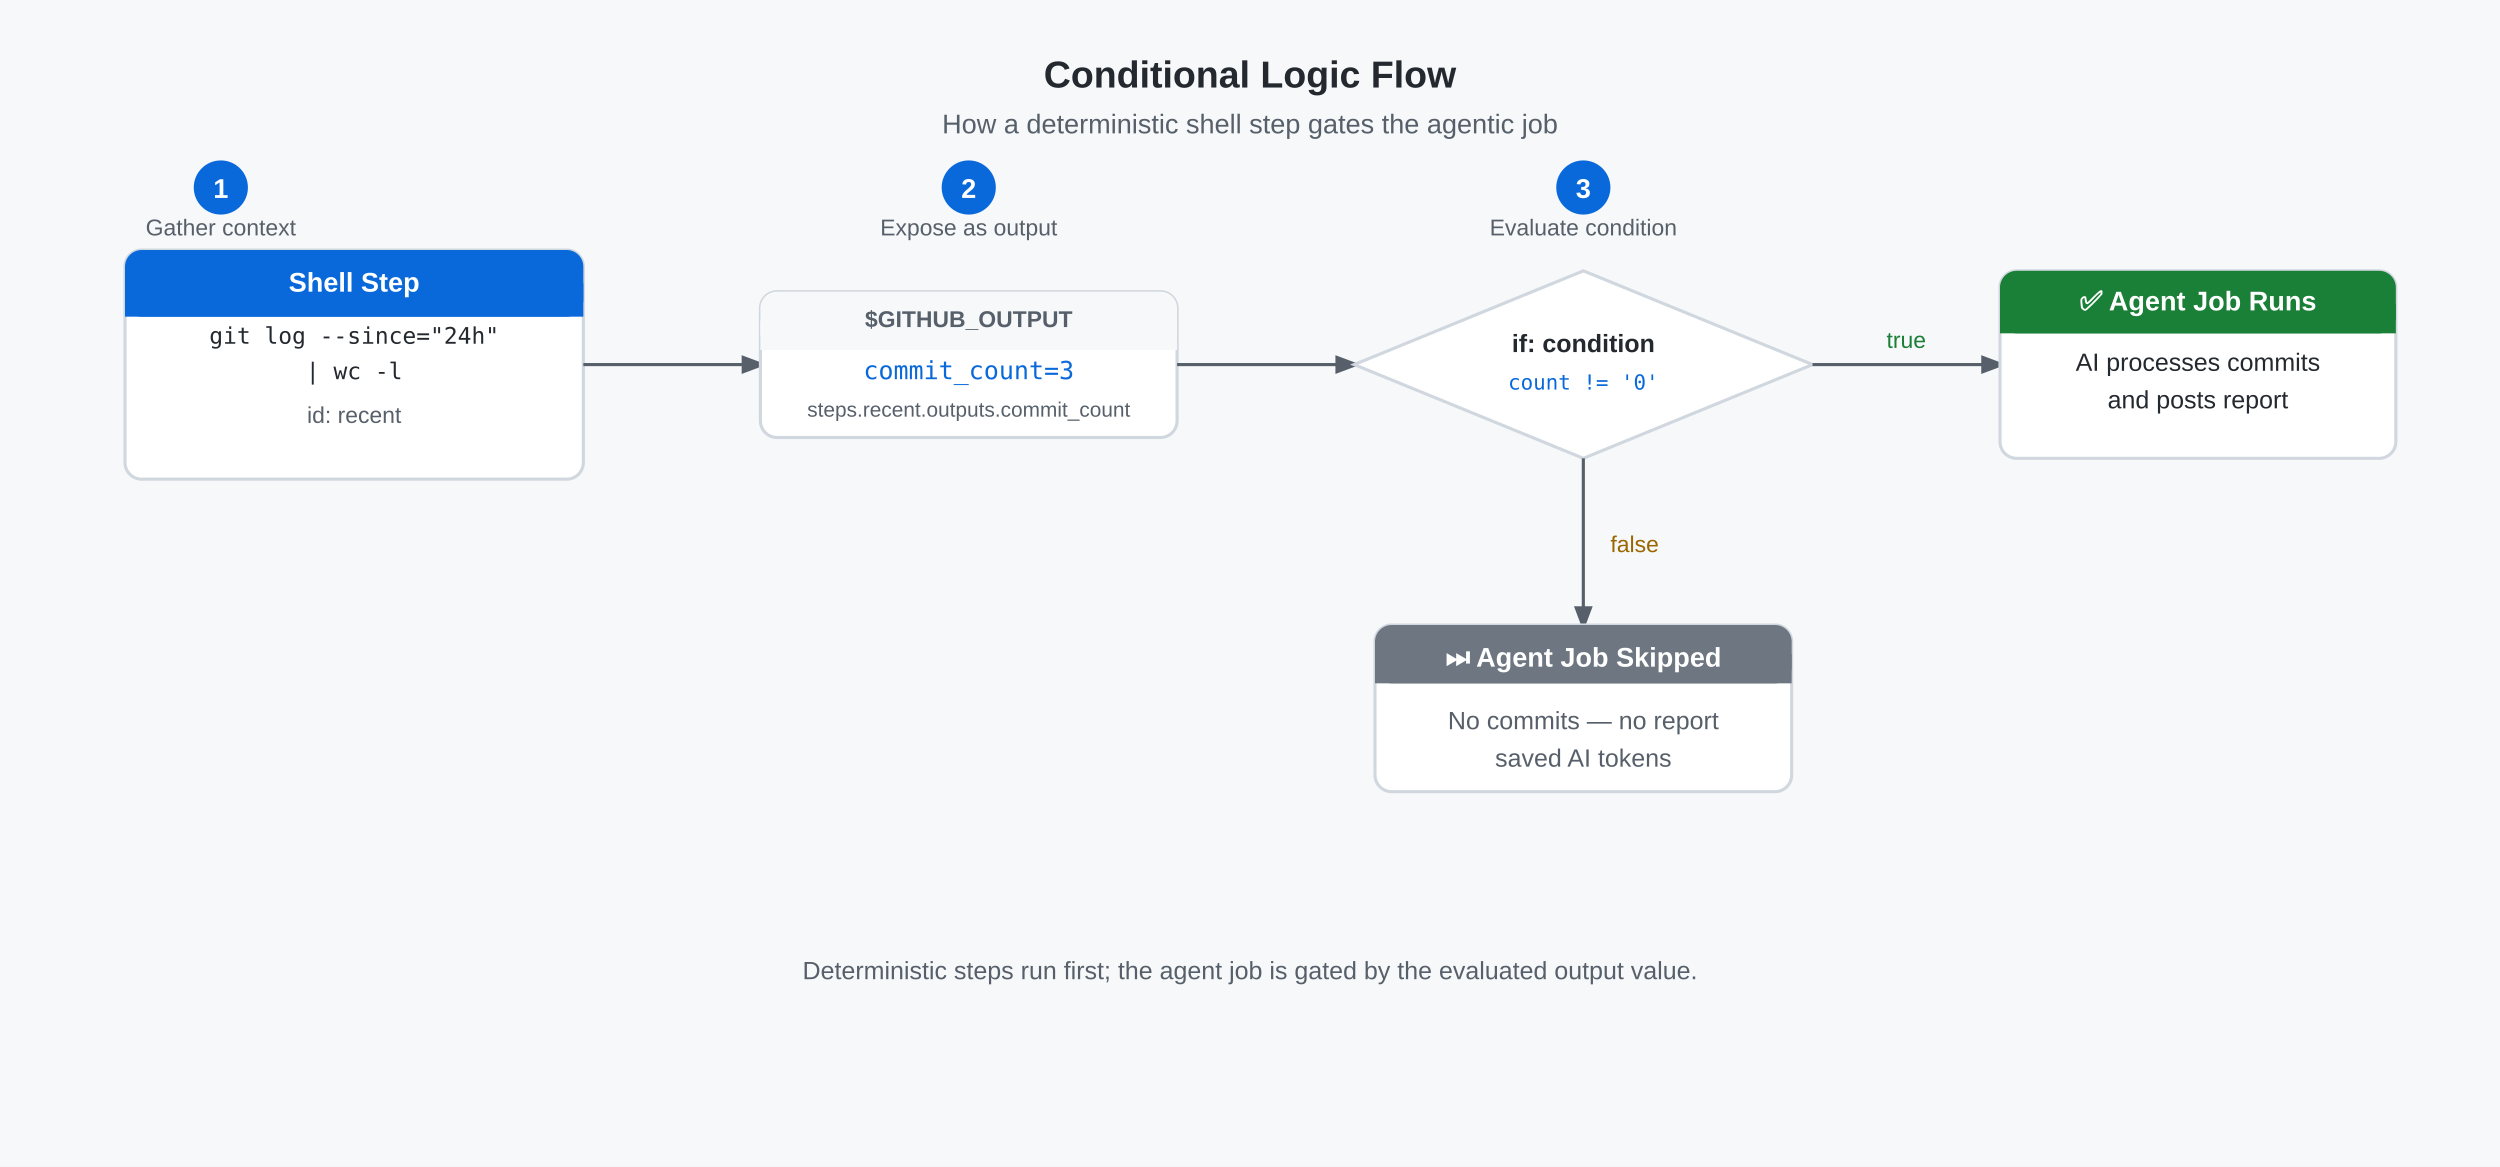
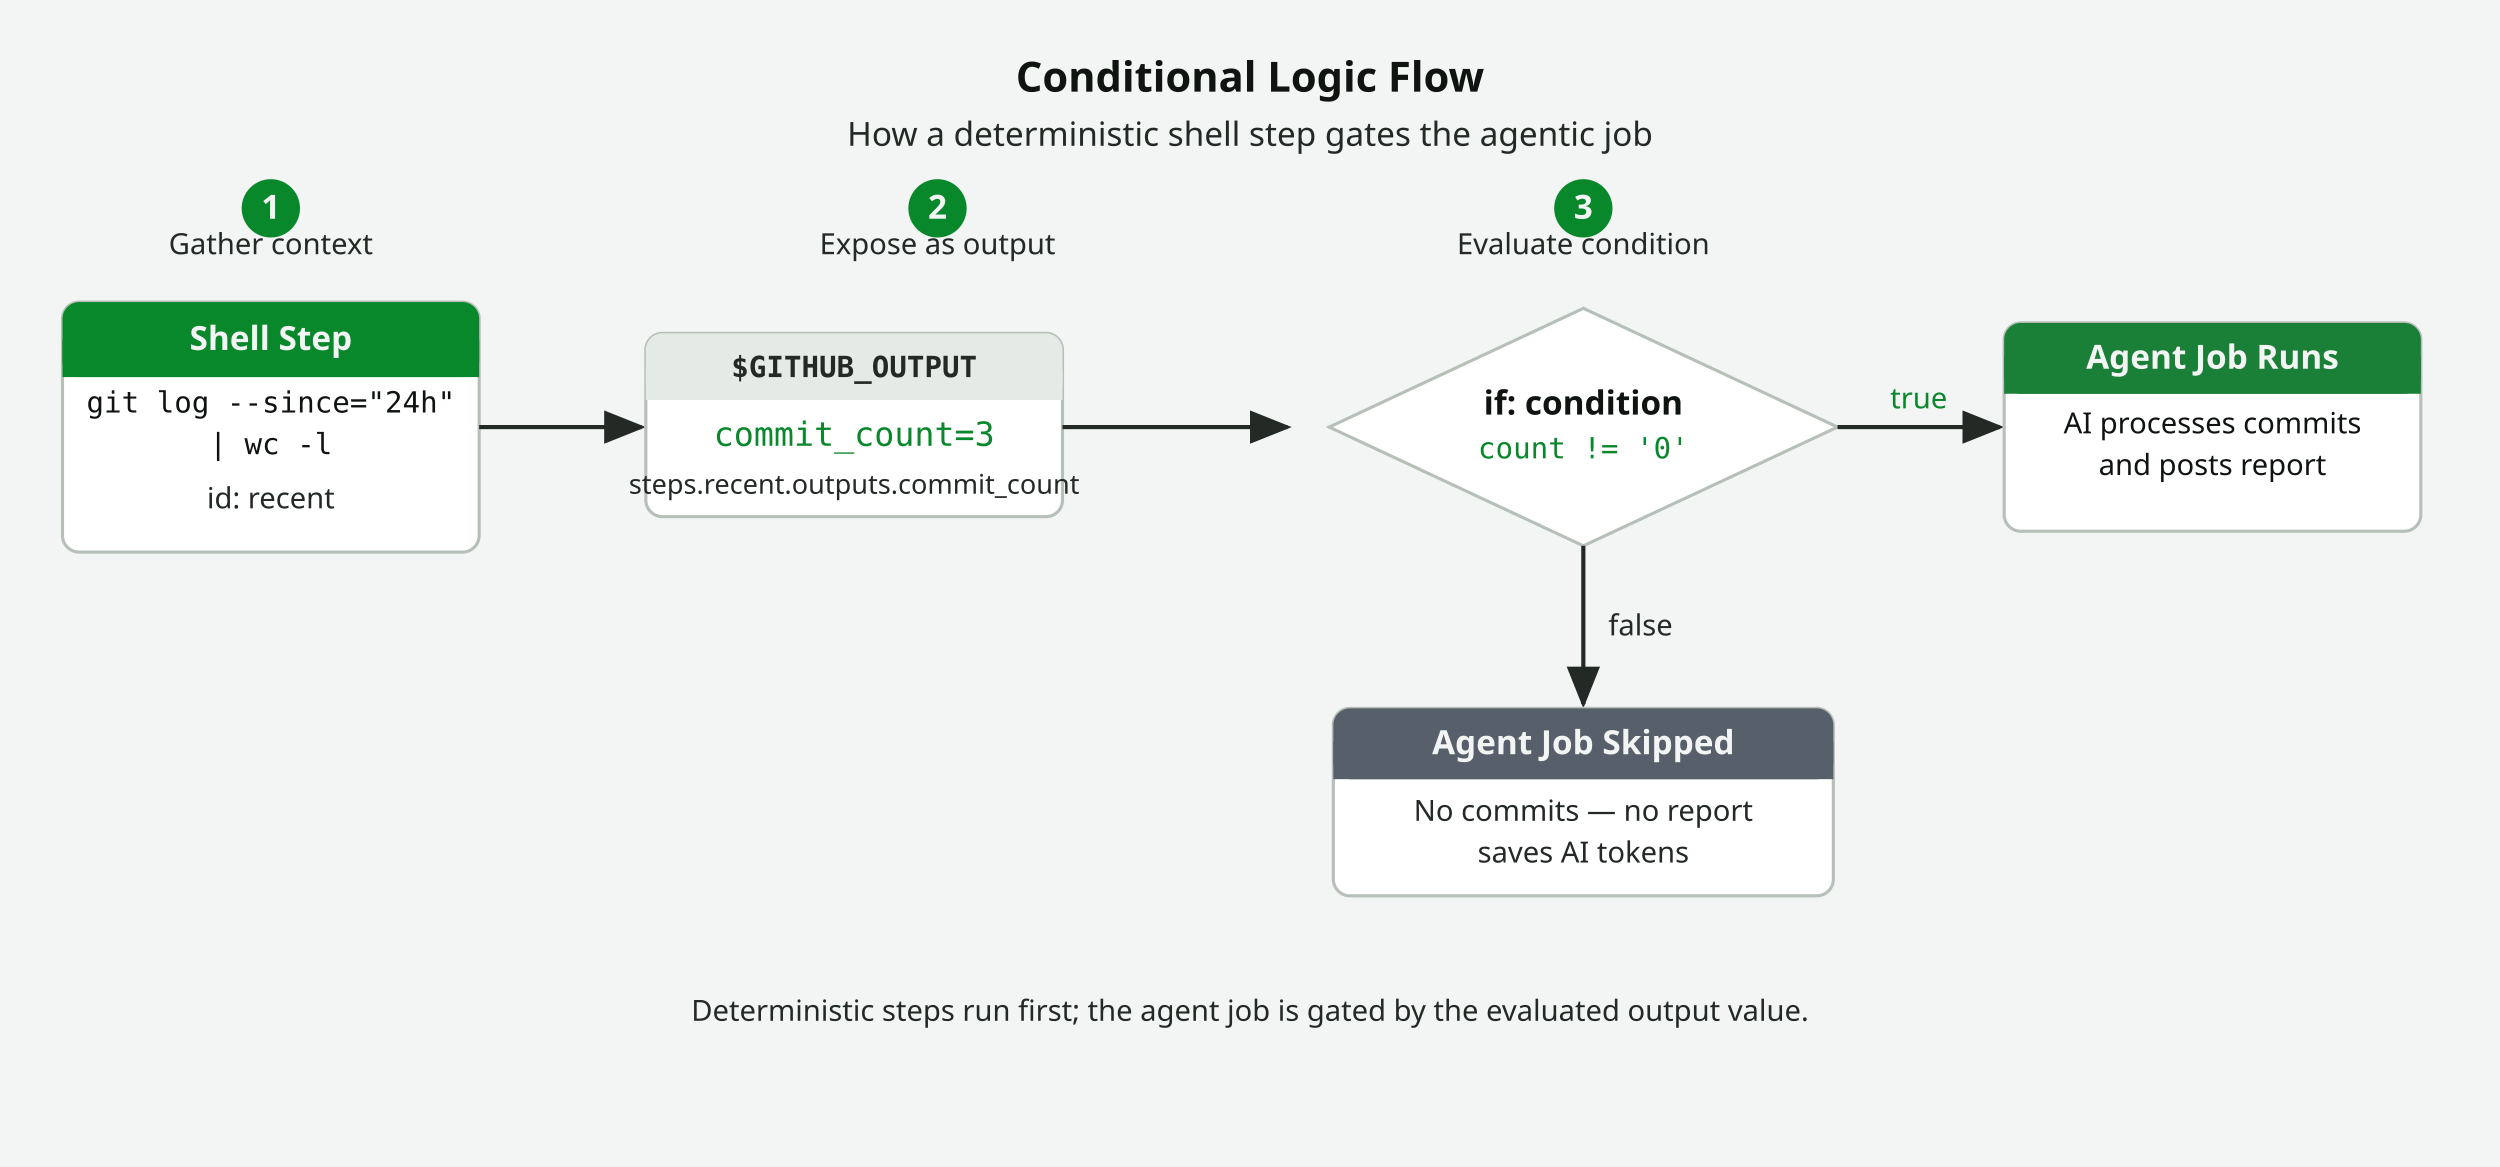
- <svg xmlns="http://www.w3.org/2000/svg" width="1200" height="560" viewBox="0 0 1200 560" role="img" aria-label="Conditional logic flow: shell step writes commit count to GITHUB_OUTPUT, the if condition evaluates it, then either skips or runs the agent job">
-   <rect width="1200" height="560" fill="#f6f8fa" />
-   <text x="600" y="42" font-family="Arial,sans-serif" font-size="18" font-weight="bold" fill="#24292f" text-anchor="middle">Conditional Logic Flow</text>
-   <text x="600" y="64" font-family="Arial,sans-serif" font-size="13" fill="#57606a" text-anchor="middle">How a deterministic shell step gates the agentic job</text>
-   <rect x="60" y="120" width="220" height="110" rx="8" fill="#ffffff" stroke="#d0d7de" stroke-width="1.5" />
-   <rect x="60" y="120" width="220" height="32" rx="8" fill="#0969da" />
-   <rect x="60" y="136" width="220" height="16" fill="#0969da" />
-   <text x="170" y="140" font-family="Arial,sans-serif" font-size="13" font-weight="bold" fill="#ffffff" text-anchor="middle">Shell Step</text>
-   <text x="170" y="165" font-family="monospace" font-size="11" fill="#24292f" text-anchor="middle">git log --since="24h"</text>
-   <text x="170" y="182" font-family="monospace" font-size="11" fill="#24292f" text-anchor="middle">| wc -l</text>
-   <text x="170" y="203" font-family="Arial,sans-serif" font-size="11" fill="#57606a" text-anchor="middle">id: recent</text>
-   <line x1="280" y1="175" x2="365" y2="175" stroke="#57606a" stroke-width="1.5" marker-end="url(#arrow-light)" />
-   <rect x="365" y="140" width="200" height="70" rx="8" fill="#ffffff" stroke="#d0d7de" stroke-width="1.5" />
-   <rect x="365" y="140" width="200" height="28" rx="8" fill="#f6f8fa" />
-   <rect x="365" y="154" width="200" height="14" fill="#f6f8fa" />
-   <text x="465" y="157" font-family="Arial,sans-serif" font-size="11" font-weight="bold" fill="#57606a" text-anchor="middle">$GITHUB_OUTPUT</text>
-   <text x="465" y="182" font-family="monospace" font-size="12" fill="#0969da" text-anchor="middle">commit_count=3</text>
-   <text x="465" y="200" font-family="Arial,sans-serif" font-size="10" fill="#57606a" text-anchor="middle">steps.recent.outputs.commit_count</text>
-   <line x1="565" y1="175" x2="650" y2="175" stroke="#57606a" stroke-width="1.5" marker-end="url(#arrow-light)" />
-   <polygon points="760,130 870,175 760,220 650,175" fill="#ffffff" stroke="#d0d7de" stroke-width="1.5" />
-   <text x="760" y="169" font-family="Arial,sans-serif" font-size="12" font-weight="bold" fill="#24292f" text-anchor="middle">if: condition</text>
-   <text x="760" y="187" font-family="monospace" font-size="10" fill="#0969da" text-anchor="middle">count != '0'</text>
-   <line x1="870" y1="175" x2="960" y2="175" stroke="#57606a" stroke-width="1.5" marker-end="url(#arrow-light)" />
-   <text x="915" y="167" font-family="Arial,sans-serif" font-size="11" fill="#1a7f37" text-anchor="middle">true</text>
-   <rect x="960" y="130" width="190" height="90" rx="8" fill="#ffffff" stroke="#d0d7de" stroke-width="1.5" />
-   <rect x="960" y="130" width="190" height="30" rx="8" fill="#1a7f37" />
-   <rect x="960" y="146" width="190" height="14" fill="#1a7f37" />
-   <text x="1055" y="149" font-family="Arial,sans-serif" font-size="13" font-weight="bold" fill="#ffffff" text-anchor="middle">✅ Agent Job Runs</text>
-   <text x="1055" y="178" font-family="Arial,sans-serif" font-size="12" fill="#24292f" text-anchor="middle">AI processes commits</text>
-   <text x="1055" y="196" font-family="Arial,sans-serif" font-size="12" fill="#24292f" text-anchor="middle">and posts report</text>
-   <line x1="760" y1="220" x2="760" y2="300" stroke="#57606a" stroke-width="1.5" marker-end="url(#arrow-light)" />
-   <text x="773" y="265" font-family="Arial,sans-serif" font-size="11" fill="#9a6700" text-anchor="start">false</text>
-   <rect x="660" y="300" width="200" height="80" rx="8" fill="#ffffff" stroke="#d0d7de" stroke-width="1.5" />
-   <rect x="660" y="300" width="200" height="28" rx="8" fill="#6e7781" />
-   <rect x="660" y="314" width="200" height="14" fill="#6e7781" />
-   <text x="760" y="320" font-family="Arial,sans-serif" font-size="13" font-weight="bold" fill="#ffffff" text-anchor="middle">⏭ Agent Job Skipped</text>
-   <text x="760" y="350" font-family="Arial,sans-serif" font-size="12" fill="#57606a" text-anchor="middle">No commits — no report</text>
-   <text x="760" y="368" font-family="Arial,sans-serif" font-size="12" fill="#57606a" text-anchor="middle">saved AI tokens</text>
-   <circle cx="106" cy="90" r="13" fill="#0969da" />
-   <text x="106" y="95" font-family="Arial,sans-serif" font-size="13" font-weight="bold" fill="#ffffff" text-anchor="middle">1</text>
-   <circle cx="465" cy="90" r="13" fill="#0969da" />
-   <text x="465" y="95" font-family="Arial,sans-serif" font-size="13" font-weight="bold" fill="#ffffff" text-anchor="middle">2</text>
-   <circle cx="760" cy="90" r="13" fill="#0969da" />
-   <text x="760" y="95" font-family="Arial,sans-serif" font-size="13" font-weight="bold" fill="#ffffff" text-anchor="middle">3</text>
-   <text x="106" y="113" font-family="Arial,sans-serif" font-size="11" fill="#57606a" text-anchor="middle">Gather context</text>
-   <text x="465" y="113" font-family="Arial,sans-serif" font-size="11" fill="#57606a" text-anchor="middle">Expose as output</text>
-   <text x="760" y="113" font-family="Arial,sans-serif" font-size="11" fill="#57606a" text-anchor="middle">Evaluate condition</text>
-   <text x="600" y="470" font-family="Arial,sans-serif" font-size="12" fill="#57606a" text-anchor="middle">Deterministic steps run first; the agent job is gated by the evaluated output value.</text>
+ <svg xmlns="http://www.w3.org/2000/svg" width="1200" height="560" viewBox="0 0 1200 560" role="img" aria-label="Conditional logic flow: shell step writes commit count to GITHUB_OUTPUT, the if condition evaluates it, then either skips or runs the agent job" data-visual-kind="diagram" data-visual-id="15-conditional-flow-light">
  <defs>
-     <marker id="arrow-light" markerWidth="8" markerHeight="8" refX="6" refY="3" orient="auto">
-       <path d="M0,0 L0,6 L8,3 z" fill="#57606a" />
+     <marker id="arrow" markerWidth="10" markerHeight="8" refX="9" refY="4" orient="auto">
+       <path d="M0,0 L0,8 L10,4 z" fill="#232925" />
    </marker>
  </defs>
+   <rect width="1200" height="560" fill="#f2f5f3" />
+   <text x="600" y="44" font-family="'Mona Sans',system-ui,sans-serif" font-size="20" font-weight="700" fill="#101411" text-anchor="middle">Conditional Logic Flow</text>
+   <text x="600" y="70" font-family="'Mona Sans',system-ui,sans-serif" font-size="16" fill="#232925" text-anchor="middle">How a deterministic shell step gates the agentic job</text>
+   <circle cx="130" cy="100" r="14" fill="#08872b" />
+   <text x="130" y="105" font-family="'Mona Sans',system-ui,sans-serif" font-size="16" font-weight="700" fill="#f2f5f3" text-anchor="middle">1</text>
+   <text x="130" y="122" font-family="'Mona Sans',system-ui,sans-serif" font-size="14" fill="#232925" text-anchor="middle">Gather context</text>
+   <circle cx="450" cy="100" r="14" fill="#08872b" />
+   <text x="450" y="105" font-family="'Mona Sans',system-ui,sans-serif" font-size="16" font-weight="700" fill="#f2f5f3" text-anchor="middle">2</text>
+   <text x="450" y="122" font-family="'Mona Sans',system-ui,sans-serif" font-size="14" fill="#232925" text-anchor="middle">Expose as output</text>
+   <circle cx="760" cy="100" r="14" fill="#08872b" />
+   <text x="760" y="105" font-family="'Mona Sans',system-ui,sans-serif" font-size="16" font-weight="700" fill="#f2f5f3" text-anchor="middle">3</text>
+   <text x="760" y="122" font-family="'Mona Sans',system-ui,sans-serif" font-size="14" fill="#232925" text-anchor="middle">Evaluate condition</text>
+   <rect x="30" y="145" width="200" height="120" rx="8" fill="#ffffff" stroke="#b6bfb8" stroke-width="1.5" data-node="shell-step" />
+   <rect x="30" y="145" width="200" height="36" rx="8" fill="#08872b" />
+   <rect x="30" y="163" width="200" height="18" fill="#08872b" />
+   <text x="130" y="168" font-family="'Mona Sans',system-ui,sans-serif" font-size="16" font-weight="600" fill="#f2f5f3" text-anchor="middle">Shell Step</text>
+   <text x="130" y="198" font-family="'Mona Sans Mono',monospace" font-size="14" fill="#101411" text-anchor="middle">git log --since="24h"</text>
+   <text x="130" y="218" font-family="'Mona Sans Mono',monospace" font-size="14" fill="#101411" text-anchor="middle">| wc -l</text>
+   <text x="130" y="244" font-family="'Mona Sans',system-ui,sans-serif" font-size="14" fill="#232925" text-anchor="middle">id: recent</text>
+   <line x1="230" y1="205" x2="308" y2="205" stroke="#232925" stroke-width="2" marker-end="url(#arrow)" />
+   <rect x="310" y="160" width="200" height="88" rx="8" fill="#ffffff" stroke="#b6bfb8" stroke-width="1.5" data-node="github-output" />
+   <rect x="310" y="160" width="200" height="32" rx="8" fill="#e4ebe6" />
+   <rect x="310" y="178" width="200" height="14" fill="#e4ebe6" />
+   <text x="410" y="181" font-family="'Mona Sans Mono',monospace" font-size="14" font-weight="600" fill="#232925" text-anchor="middle">$GITHUB_OUTPUT</text>
+   <text x="410" y="214" font-family="'Mona Sans Mono',monospace" font-size="16" fill="#08872b" text-anchor="middle">commit_count=3</text>
+   <text x="410" y="237" font-family="'Mona Sans',system-ui,sans-serif" font-size="13" fill="#232925" text-anchor="middle">steps.recent.outputs.commit_count</text>
+   <line x1="510" y1="205" x2="618" y2="205" stroke="#232925" stroke-width="2" marker-end="url(#arrow)" />
+   <polygon points="760,148 882,205 760,262 638,205" fill="#ffffff" stroke="#b6bfb8" stroke-width="1.5" data-node="if-condition" />
+   <text x="760" y="199" font-family="'Mona Sans',system-ui,sans-serif" font-size="16" font-weight="600" fill="#101411" text-anchor="middle">if: condition</text>
+   <text x="760" y="220" font-family="'Mona Sans Mono',monospace" font-size="14" fill="#08872b" text-anchor="middle">count != '0'</text>
+   <line x1="882" y1="205" x2="960" y2="205" stroke="#232925" stroke-width="2" marker-end="url(#arrow)" />
+   <text x="921" y="196" font-family="'Mona Sans',system-ui,sans-serif" font-size="14" fill="#08872b" text-anchor="middle">true</text>
+   <rect x="962" y="155" width="200" height="100" rx="8" fill="#ffffff" stroke="#b6bfb8" stroke-width="1.5" data-node="agent-job-runs" />
+   <rect x="962" y="155" width="200" height="34" rx="8" fill="#1a7f37" data-state="done" />
+   <rect x="962" y="171" width="200" height="18" fill="#1a7f37" />
+   <text x="1062" y="177" font-family="'Mona Sans',system-ui,sans-serif" font-size="16" font-weight="600" fill="#f2f5f3" text-anchor="middle">Agent Job Runs</text>
+   <text x="1062" y="208" font-family="'Mona Sans',system-ui,sans-serif" font-size="14" fill="#101411" text-anchor="middle">AI processes commits</text>
+   <text x="1062" y="228" font-family="'Mona Sans',system-ui,sans-serif" font-size="14" fill="#101411" text-anchor="middle">and posts report</text>
+   <line x1="760" y1="262" x2="760" y2="338" stroke="#232925" stroke-width="2" marker-end="url(#arrow)" />
+   <text x="772" y="305" font-family="'Mona Sans',system-ui,sans-serif" font-size="14" fill="#232925" text-anchor="start">false</text>
+   <rect x="640" y="340" width="240" height="90" rx="8" fill="#ffffff" stroke="#b6bfb8" stroke-width="1.5" data-node="agent-job-skipped" />
+   <rect x="640" y="340" width="240" height="34" rx="8" fill="#57606a" data-state="skipped" />
+   <rect x="640" y="356" width="240" height="18" fill="#57606a" />
+   <text x="760" y="362" font-family="'Mona Sans',system-ui,sans-serif" font-size="16" font-weight="600" fill="#f2f5f3" text-anchor="middle">Agent Job Skipped</text>
+   <text x="760" y="394" font-family="'Mona Sans',system-ui,sans-serif" font-size="14" fill="#232925" text-anchor="middle">No commits — no report</text>
+   <text x="760" y="414" font-family="'Mona Sans',system-ui,sans-serif" font-size="14" fill="#232925" text-anchor="middle">saves AI tokens</text>
+   <text x="600" y="490" font-family="'Mona Sans',system-ui,sans-serif" font-size="14" fill="#232925" text-anchor="middle">Deterministic steps run first; the agent job is gated by the evaluated output value.</text>
</svg>
